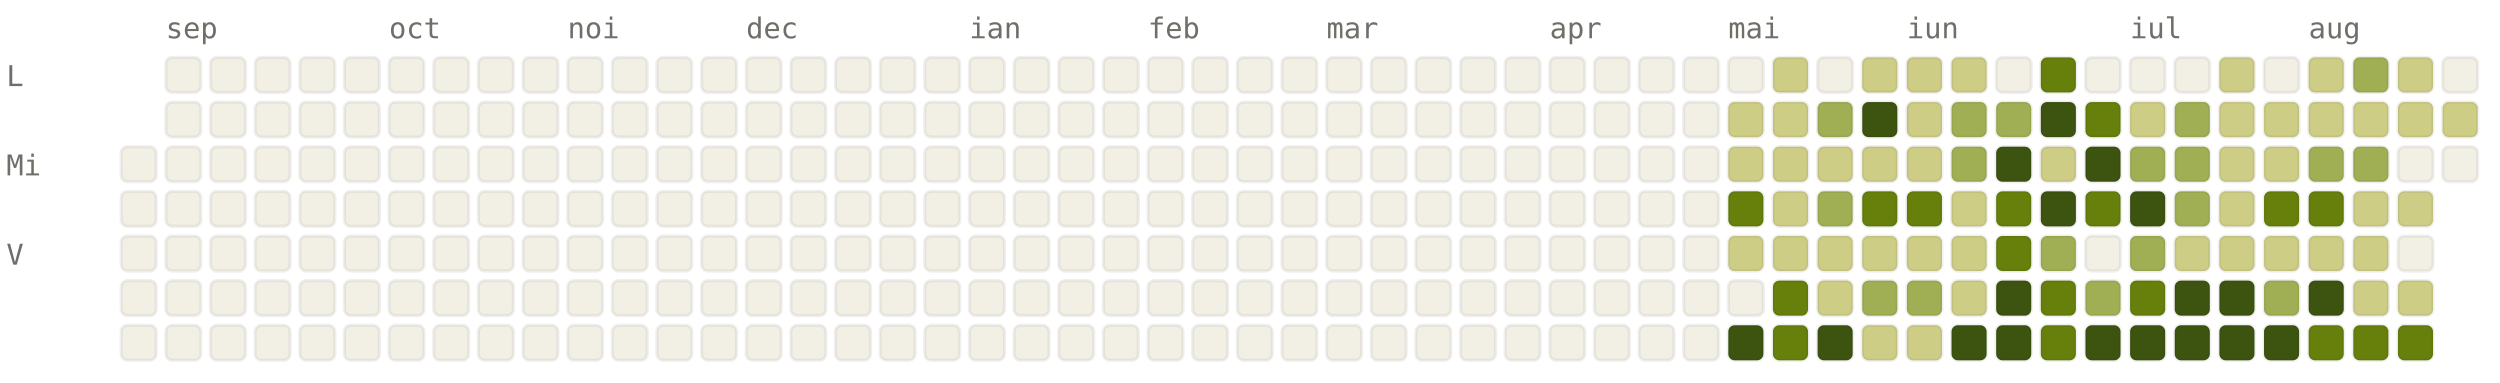
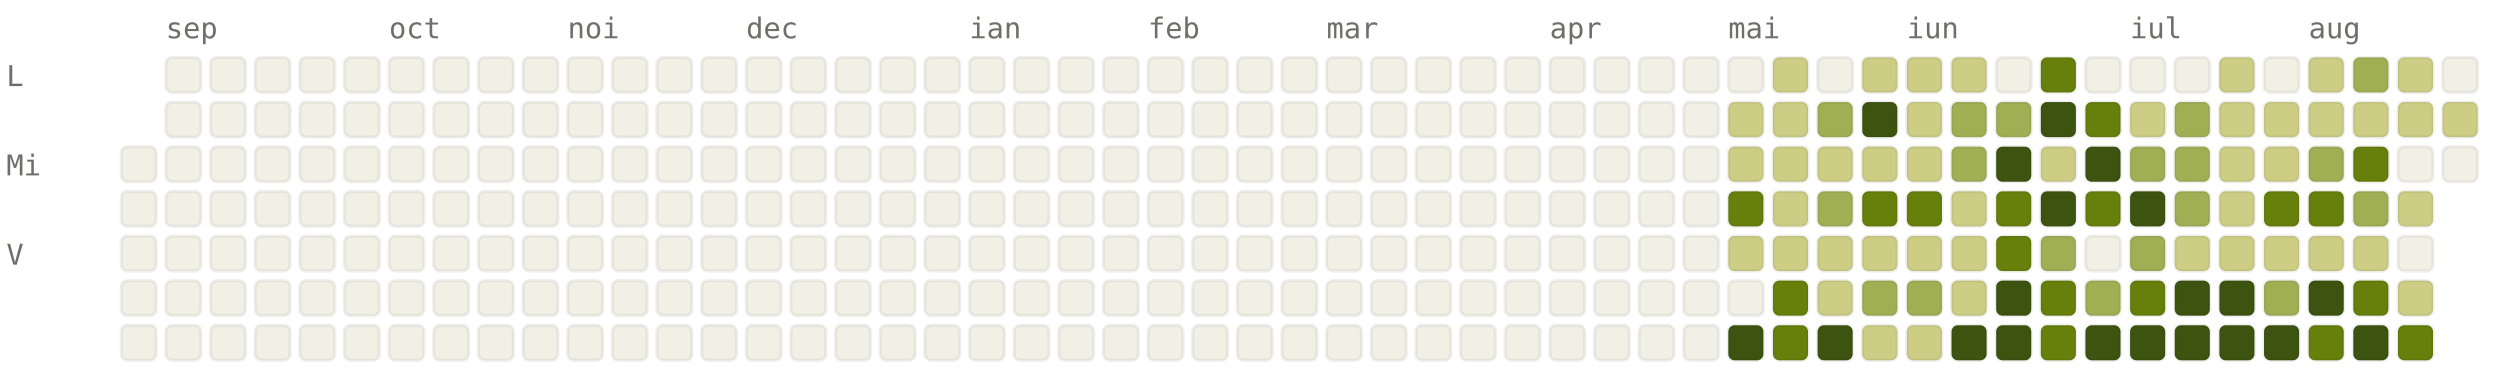
<svg xmlns="http://www.w3.org/2000/svg" viewBox="0 0 784 120" width="784" height="120" font-family="ui-monospace, SFMono-Regular, Menlo, monospace" font-size="9">
  <style>.l0{fill:#F2F0E5;stroke:rgba(0,0,0,0.06)}.l1{fill:#CDCD86;stroke:rgba(0,0,0,0.06)}.l2{fill:#A0AF54;stroke:rgba(0,0,0,0.06)}.l3{fill:#66800B;stroke:rgba(0,0,0,0.06)}.l4{fill:#3D5410;stroke:rgba(0,0,0,0.06)}.lbl{fill:#6F6E69}@media (prefers-color-scheme: dark){.l0{fill:#1C1B1A;stroke:rgba(255,255,255,0.04)}.l1{fill:#2A3D11;stroke:rgba(255,255,255,0.04)}.l2{fill:#4D6B0E;stroke:rgba(255,255,255,0.04)}.l3{fill:#879A39;stroke:rgba(255,255,255,0.04)}.l4{fill:#CDCD86;stroke:rgba(255,255,255,0.04)}.lbl{fill:#878580}}</style>
  <text x="52" y="12" class="lbl">sep</text>
  <text x="122" y="12" class="lbl">oct</text>
  <text x="178" y="12" class="lbl">noi</text>
  <text x="234" y="12" class="lbl">dec</text>
  <text x="304" y="12" class="lbl">ian</text>
  <text x="360" y="12" class="lbl">feb</text>
  <text x="416" y="12" class="lbl">mar</text>
  <text x="486" y="12" class="lbl">apr</text>
  <text x="542" y="12" class="lbl">mai</text>
  <text x="598" y="12" class="lbl">iun</text>
  <text x="668" y="12" class="lbl">iul</text>
  <text x="724" y="12" class="lbl">aug</text>
  <text x="2" y="27" class="lbl">L</text>
  <text x="2" y="55" class="lbl">Mi</text>
  <text x="2" y="83" class="lbl">V</text>
  <rect x="38" y="46" width="11" height="11" rx="2" ry="2" class="l0" />
  <rect x="38" y="60" width="11" height="11" rx="2" ry="2" class="l0" />
  <rect x="38" y="74" width="11" height="11" rx="2" ry="2" class="l0" />
  <rect x="38" y="88" width="11" height="11" rx="2" ry="2" class="l0" />
  <rect x="38" y="102" width="11" height="11" rx="2" ry="2" class="l0" />
  <rect x="52" y="18" width="11" height="11" rx="2" ry="2" class="l0" />
  <rect x="52" y="32" width="11" height="11" rx="2" ry="2" class="l0" />
  <rect x="52" y="46" width="11" height="11" rx="2" ry="2" class="l0" />
  <rect x="52" y="60" width="11" height="11" rx="2" ry="2" class="l0" />
  <rect x="52" y="74" width="11" height="11" rx="2" ry="2" class="l0" />
  <rect x="52" y="88" width="11" height="11" rx="2" ry="2" class="l0" />
  <rect x="52" y="102" width="11" height="11" rx="2" ry="2" class="l0" />
  <rect x="66" y="18" width="11" height="11" rx="2" ry="2" class="l0" />
  <rect x="66" y="32" width="11" height="11" rx="2" ry="2" class="l0" />
  <rect x="66" y="46" width="11" height="11" rx="2" ry="2" class="l0" />
  <rect x="66" y="60" width="11" height="11" rx="2" ry="2" class="l0" />
  <rect x="66" y="74" width="11" height="11" rx="2" ry="2" class="l0" />
  <rect x="66" y="88" width="11" height="11" rx="2" ry="2" class="l0" />
  <rect x="66" y="102" width="11" height="11" rx="2" ry="2" class="l0" />
  <rect x="80" y="18" width="11" height="11" rx="2" ry="2" class="l0" />
  <rect x="80" y="32" width="11" height="11" rx="2" ry="2" class="l0" />
  <rect x="80" y="46" width="11" height="11" rx="2" ry="2" class="l0" />
  <rect x="80" y="60" width="11" height="11" rx="2" ry="2" class="l0" />
  <rect x="80" y="74" width="11" height="11" rx="2" ry="2" class="l0" />
  <rect x="80" y="88" width="11" height="11" rx="2" ry="2" class="l0" />
  <rect x="80" y="102" width="11" height="11" rx="2" ry="2" class="l0" />
  <rect x="94" y="18" width="11" height="11" rx="2" ry="2" class="l0" />
  <rect x="94" y="32" width="11" height="11" rx="2" ry="2" class="l0" />
  <rect x="94" y="46" width="11" height="11" rx="2" ry="2" class="l0" />
  <rect x="94" y="60" width="11" height="11" rx="2" ry="2" class="l0" />
  <rect x="94" y="74" width="11" height="11" rx="2" ry="2" class="l0" />
  <rect x="94" y="88" width="11" height="11" rx="2" ry="2" class="l0" />
  <rect x="94" y="102" width="11" height="11" rx="2" ry="2" class="l0" />
  <rect x="108" y="18" width="11" height="11" rx="2" ry="2" class="l0" />
  <rect x="108" y="32" width="11" height="11" rx="2" ry="2" class="l0" />
  <rect x="108" y="46" width="11" height="11" rx="2" ry="2" class="l0" />
  <rect x="108" y="60" width="11" height="11" rx="2" ry="2" class="l0" />
  <rect x="108" y="74" width="11" height="11" rx="2" ry="2" class="l0" />
  <rect x="108" y="88" width="11" height="11" rx="2" ry="2" class="l0" />
  <rect x="108" y="102" width="11" height="11" rx="2" ry="2" class="l0" />
  <rect x="122" y="18" width="11" height="11" rx="2" ry="2" class="l0" />
  <rect x="122" y="32" width="11" height="11" rx="2" ry="2" class="l0" />
  <rect x="122" y="46" width="11" height="11" rx="2" ry="2" class="l0" />
  <rect x="122" y="60" width="11" height="11" rx="2" ry="2" class="l0" />
  <rect x="122" y="74" width="11" height="11" rx="2" ry="2" class="l0" />
  <rect x="122" y="88" width="11" height="11" rx="2" ry="2" class="l0" />
  <rect x="122" y="102" width="11" height="11" rx="2" ry="2" class="l0" />
  <rect x="136" y="18" width="11" height="11" rx="2" ry="2" class="l0" />
  <rect x="136" y="32" width="11" height="11" rx="2" ry="2" class="l0" />
  <rect x="136" y="46" width="11" height="11" rx="2" ry="2" class="l0" />
  <rect x="136" y="60" width="11" height="11" rx="2" ry="2" class="l0" />
  <rect x="136" y="74" width="11" height="11" rx="2" ry="2" class="l0" />
  <rect x="136" y="88" width="11" height="11" rx="2" ry="2" class="l0" />
  <rect x="136" y="102" width="11" height="11" rx="2" ry="2" class="l0" />
  <rect x="150" y="18" width="11" height="11" rx="2" ry="2" class="l0" />
  <rect x="150" y="32" width="11" height="11" rx="2" ry="2" class="l0" />
  <rect x="150" y="46" width="11" height="11" rx="2" ry="2" class="l0" />
  <rect x="150" y="60" width="11" height="11" rx="2" ry="2" class="l0" />
  <rect x="150" y="74" width="11" height="11" rx="2" ry="2" class="l0" />
  <rect x="150" y="88" width="11" height="11" rx="2" ry="2" class="l0" />
  <rect x="150" y="102" width="11" height="11" rx="2" ry="2" class="l0" />
  <rect x="164" y="18" width="11" height="11" rx="2" ry="2" class="l0" />
  <rect x="164" y="32" width="11" height="11" rx="2" ry="2" class="l0" />
  <rect x="164" y="46" width="11" height="11" rx="2" ry="2" class="l0" />
  <rect x="164" y="60" width="11" height="11" rx="2" ry="2" class="l0" />
  <rect x="164" y="74" width="11" height="11" rx="2" ry="2" class="l0" />
  <rect x="164" y="88" width="11" height="11" rx="2" ry="2" class="l0" />
  <rect x="164" y="102" width="11" height="11" rx="2" ry="2" class="l0" />
  <rect x="178" y="18" width="11" height="11" rx="2" ry="2" class="l0" />
  <rect x="178" y="32" width="11" height="11" rx="2" ry="2" class="l0" />
  <rect x="178" y="46" width="11" height="11" rx="2" ry="2" class="l0" />
  <rect x="178" y="60" width="11" height="11" rx="2" ry="2" class="l0" />
  <rect x="178" y="74" width="11" height="11" rx="2" ry="2" class="l0" />
  <rect x="178" y="88" width="11" height="11" rx="2" ry="2" class="l0" />
  <rect x="178" y="102" width="11" height="11" rx="2" ry="2" class="l0" />
  <rect x="192" y="18" width="11" height="11" rx="2" ry="2" class="l0" />
  <rect x="192" y="32" width="11" height="11" rx="2" ry="2" class="l0" />
  <rect x="192" y="46" width="11" height="11" rx="2" ry="2" class="l0" />
  <rect x="192" y="60" width="11" height="11" rx="2" ry="2" class="l0" />
  <rect x="192" y="74" width="11" height="11" rx="2" ry="2" class="l0" />
  <rect x="192" y="88" width="11" height="11" rx="2" ry="2" class="l0" />
  <rect x="192" y="102" width="11" height="11" rx="2" ry="2" class="l0" />
  <rect x="206" y="18" width="11" height="11" rx="2" ry="2" class="l0" />
  <rect x="206" y="32" width="11" height="11" rx="2" ry="2" class="l0" />
  <rect x="206" y="46" width="11" height="11" rx="2" ry="2" class="l0" />
  <rect x="206" y="60" width="11" height="11" rx="2" ry="2" class="l0" />
  <rect x="206" y="74" width="11" height="11" rx="2" ry="2" class="l0" />
  <rect x="206" y="88" width="11" height="11" rx="2" ry="2" class="l0" />
  <rect x="206" y="102" width="11" height="11" rx="2" ry="2" class="l0" />
  <rect x="220" y="18" width="11" height="11" rx="2" ry="2" class="l0" />
  <rect x="220" y="32" width="11" height="11" rx="2" ry="2" class="l0" />
  <rect x="220" y="46" width="11" height="11" rx="2" ry="2" class="l0" />
  <rect x="220" y="60" width="11" height="11" rx="2" ry="2" class="l0" />
  <rect x="220" y="74" width="11" height="11" rx="2" ry="2" class="l0" />
  <rect x="220" y="88" width="11" height="11" rx="2" ry="2" class="l0" />
  <rect x="220" y="102" width="11" height="11" rx="2" ry="2" class="l0" />
  <rect x="234" y="18" width="11" height="11" rx="2" ry="2" class="l0" />
  <rect x="234" y="32" width="11" height="11" rx="2" ry="2" class="l0" />
  <rect x="234" y="46" width="11" height="11" rx="2" ry="2" class="l0" />
  <rect x="234" y="60" width="11" height="11" rx="2" ry="2" class="l0" />
  <rect x="234" y="74" width="11" height="11" rx="2" ry="2" class="l0" />
  <rect x="234" y="88" width="11" height="11" rx="2" ry="2" class="l0" />
  <rect x="234" y="102" width="11" height="11" rx="2" ry="2" class="l0" />
  <rect x="248" y="18" width="11" height="11" rx="2" ry="2" class="l0" />
  <rect x="248" y="32" width="11" height="11" rx="2" ry="2" class="l0" />
  <rect x="248" y="46" width="11" height="11" rx="2" ry="2" class="l0" />
  <rect x="248" y="60" width="11" height="11" rx="2" ry="2" class="l0" />
  <rect x="248" y="74" width="11" height="11" rx="2" ry="2" class="l0" />
  <rect x="248" y="88" width="11" height="11" rx="2" ry="2" class="l0" />
  <rect x="248" y="102" width="11" height="11" rx="2" ry="2" class="l0" />
  <rect x="262" y="18" width="11" height="11" rx="2" ry="2" class="l0" />
  <rect x="262" y="32" width="11" height="11" rx="2" ry="2" class="l0" />
  <rect x="262" y="46" width="11" height="11" rx="2" ry="2" class="l0" />
  <rect x="262" y="60" width="11" height="11" rx="2" ry="2" class="l0" />
  <rect x="262" y="74" width="11" height="11" rx="2" ry="2" class="l0" />
  <rect x="262" y="88" width="11" height="11" rx="2" ry="2" class="l0" />
  <rect x="262" y="102" width="11" height="11" rx="2" ry="2" class="l0" />
  <rect x="276" y="18" width="11" height="11" rx="2" ry="2" class="l0" />
  <rect x="276" y="32" width="11" height="11" rx="2" ry="2" class="l0" />
  <rect x="276" y="46" width="11" height="11" rx="2" ry="2" class="l0" />
  <rect x="276" y="60" width="11" height="11" rx="2" ry="2" class="l0" />
  <rect x="276" y="74" width="11" height="11" rx="2" ry="2" class="l0" />
  <rect x="276" y="88" width="11" height="11" rx="2" ry="2" class="l0" />
  <rect x="276" y="102" width="11" height="11" rx="2" ry="2" class="l0" />
  <rect x="290" y="18" width="11" height="11" rx="2" ry="2" class="l0" />
  <rect x="290" y="32" width="11" height="11" rx="2" ry="2" class="l0" />
  <rect x="290" y="46" width="11" height="11" rx="2" ry="2" class="l0" />
  <rect x="290" y="60" width="11" height="11" rx="2" ry="2" class="l0" />
  <rect x="290" y="74" width="11" height="11" rx="2" ry="2" class="l0" />
  <rect x="290" y="88" width="11" height="11" rx="2" ry="2" class="l0" />
  <rect x="290" y="102" width="11" height="11" rx="2" ry="2" class="l0" />
  <rect x="304" y="18" width="11" height="11" rx="2" ry="2" class="l0" />
  <rect x="304" y="32" width="11" height="11" rx="2" ry="2" class="l0" />
  <rect x="304" y="46" width="11" height="11" rx="2" ry="2" class="l0" />
  <rect x="304" y="60" width="11" height="11" rx="2" ry="2" class="l0" />
  <rect x="304" y="74" width="11" height="11" rx="2" ry="2" class="l0" />
  <rect x="304" y="88" width="11" height="11" rx="2" ry="2" class="l0" />
  <rect x="304" y="102" width="11" height="11" rx="2" ry="2" class="l0" />
  <rect x="318" y="18" width="11" height="11" rx="2" ry="2" class="l0" />
  <rect x="318" y="32" width="11" height="11" rx="2" ry="2" class="l0" />
  <rect x="318" y="46" width="11" height="11" rx="2" ry="2" class="l0" />
  <rect x="318" y="60" width="11" height="11" rx="2" ry="2" class="l0" />
  <rect x="318" y="74" width="11" height="11" rx="2" ry="2" class="l0" />
  <rect x="318" y="88" width="11" height="11" rx="2" ry="2" class="l0" />
  <rect x="318" y="102" width="11" height="11" rx="2" ry="2" class="l0" />
  <rect x="332" y="18" width="11" height="11" rx="2" ry="2" class="l0" />
  <rect x="332" y="32" width="11" height="11" rx="2" ry="2" class="l0" />
  <rect x="332" y="46" width="11" height="11" rx="2" ry="2" class="l0" />
  <rect x="332" y="60" width="11" height="11" rx="2" ry="2" class="l0" />
  <rect x="332" y="74" width="11" height="11" rx="2" ry="2" class="l0" />
  <rect x="332" y="88" width="11" height="11" rx="2" ry="2" class="l0" />
  <rect x="332" y="102" width="11" height="11" rx="2" ry="2" class="l0" />
  <rect x="346" y="18" width="11" height="11" rx="2" ry="2" class="l0" />
  <rect x="346" y="32" width="11" height="11" rx="2" ry="2" class="l0" />
  <rect x="346" y="46" width="11" height="11" rx="2" ry="2" class="l0" />
  <rect x="346" y="60" width="11" height="11" rx="2" ry="2" class="l0" />
  <rect x="346" y="74" width="11" height="11" rx="2" ry="2" class="l0" />
  <rect x="346" y="88" width="11" height="11" rx="2" ry="2" class="l0" />
  <rect x="346" y="102" width="11" height="11" rx="2" ry="2" class="l0" />
  <rect x="360" y="18" width="11" height="11" rx="2" ry="2" class="l0" />
  <rect x="360" y="32" width="11" height="11" rx="2" ry="2" class="l0" />
  <rect x="360" y="46" width="11" height="11" rx="2" ry="2" class="l0" />
  <rect x="360" y="60" width="11" height="11" rx="2" ry="2" class="l0" />
  <rect x="360" y="74" width="11" height="11" rx="2" ry="2" class="l0" />
  <rect x="360" y="88" width="11" height="11" rx="2" ry="2" class="l0" />
  <rect x="360" y="102" width="11" height="11" rx="2" ry="2" class="l0" />
  <rect x="374" y="18" width="11" height="11" rx="2" ry="2" class="l0" />
  <rect x="374" y="32" width="11" height="11" rx="2" ry="2" class="l0" />
  <rect x="374" y="46" width="11" height="11" rx="2" ry="2" class="l0" />
  <rect x="374" y="60" width="11" height="11" rx="2" ry="2" class="l0" />
  <rect x="374" y="74" width="11" height="11" rx="2" ry="2" class="l0" />
  <rect x="374" y="88" width="11" height="11" rx="2" ry="2" class="l0" />
  <rect x="374" y="102" width="11" height="11" rx="2" ry="2" class="l0" />
  <rect x="388" y="18" width="11" height="11" rx="2" ry="2" class="l0" />
  <rect x="388" y="32" width="11" height="11" rx="2" ry="2" class="l0" />
  <rect x="388" y="46" width="11" height="11" rx="2" ry="2" class="l0" />
  <rect x="388" y="60" width="11" height="11" rx="2" ry="2" class="l0" />
  <rect x="388" y="74" width="11" height="11" rx="2" ry="2" class="l0" />
  <rect x="388" y="88" width="11" height="11" rx="2" ry="2" class="l0" />
  <rect x="388" y="102" width="11" height="11" rx="2" ry="2" class="l0" />
  <rect x="402" y="18" width="11" height="11" rx="2" ry="2" class="l0" />
  <rect x="402" y="32" width="11" height="11" rx="2" ry="2" class="l0" />
  <rect x="402" y="46" width="11" height="11" rx="2" ry="2" class="l0" />
  <rect x="402" y="60" width="11" height="11" rx="2" ry="2" class="l0" />
  <rect x="402" y="74" width="11" height="11" rx="2" ry="2" class="l0" />
  <rect x="402" y="88" width="11" height="11" rx="2" ry="2" class="l0" />
  <rect x="402" y="102" width="11" height="11" rx="2" ry="2" class="l0" />
  <rect x="416" y="18" width="11" height="11" rx="2" ry="2" class="l0" />
  <rect x="416" y="32" width="11" height="11" rx="2" ry="2" class="l0" />
  <rect x="416" y="46" width="11" height="11" rx="2" ry="2" class="l0" />
  <rect x="416" y="60" width="11" height="11" rx="2" ry="2" class="l0" />
  <rect x="416" y="74" width="11" height="11" rx="2" ry="2" class="l0" />
  <rect x="416" y="88" width="11" height="11" rx="2" ry="2" class="l0" />
  <rect x="416" y="102" width="11" height="11" rx="2" ry="2" class="l0" />
  <rect x="430" y="18" width="11" height="11" rx="2" ry="2" class="l0" />
  <rect x="430" y="32" width="11" height="11" rx="2" ry="2" class="l0" />
  <rect x="430" y="46" width="11" height="11" rx="2" ry="2" class="l0" />
  <rect x="430" y="60" width="11" height="11" rx="2" ry="2" class="l0" />
  <rect x="430" y="74" width="11" height="11" rx="2" ry="2" class="l0" />
  <rect x="430" y="88" width="11" height="11" rx="2" ry="2" class="l0" />
  <rect x="430" y="102" width="11" height="11" rx="2" ry="2" class="l0" />
  <rect x="444" y="18" width="11" height="11" rx="2" ry="2" class="l0" />
  <rect x="444" y="32" width="11" height="11" rx="2" ry="2" class="l0" />
  <rect x="444" y="46" width="11" height="11" rx="2" ry="2" class="l0" />
  <rect x="444" y="60" width="11" height="11" rx="2" ry="2" class="l0" />
  <rect x="444" y="74" width="11" height="11" rx="2" ry="2" class="l0" />
  <rect x="444" y="88" width="11" height="11" rx="2" ry="2" class="l0" />
  <rect x="444" y="102" width="11" height="11" rx="2" ry="2" class="l0" />
  <rect x="458" y="18" width="11" height="11" rx="2" ry="2" class="l0" />
  <rect x="458" y="32" width="11" height="11" rx="2" ry="2" class="l0" />
  <rect x="458" y="46" width="11" height="11" rx="2" ry="2" class="l0" />
  <rect x="458" y="60" width="11" height="11" rx="2" ry="2" class="l0" />
  <rect x="458" y="74" width="11" height="11" rx="2" ry="2" class="l0" />
  <rect x="458" y="88" width="11" height="11" rx="2" ry="2" class="l0" />
  <rect x="458" y="102" width="11" height="11" rx="2" ry="2" class="l0" />
  <rect x="472" y="18" width="11" height="11" rx="2" ry="2" class="l0" />
  <rect x="472" y="32" width="11" height="11" rx="2" ry="2" class="l0" />
  <rect x="472" y="46" width="11" height="11" rx="2" ry="2" class="l0" />
  <rect x="472" y="60" width="11" height="11" rx="2" ry="2" class="l0" />
  <rect x="472" y="74" width="11" height="11" rx="2" ry="2" class="l0" />
  <rect x="472" y="88" width="11" height="11" rx="2" ry="2" class="l0" />
  <rect x="472" y="102" width="11" height="11" rx="2" ry="2" class="l0" />
  <rect x="486" y="18" width="11" height="11" rx="2" ry="2" class="l0" />
  <rect x="486" y="32" width="11" height="11" rx="2" ry="2" class="l0" />
  <rect x="486" y="46" width="11" height="11" rx="2" ry="2" class="l0" />
  <rect x="486" y="60" width="11" height="11" rx="2" ry="2" class="l0" />
  <rect x="486" y="74" width="11" height="11" rx="2" ry="2" class="l0" />
  <rect x="486" y="88" width="11" height="11" rx="2" ry="2" class="l0" />
  <rect x="486" y="102" width="11" height="11" rx="2" ry="2" class="l0" />
  <rect x="500" y="18" width="11" height="11" rx="2" ry="2" class="l0" />
  <rect x="500" y="32" width="11" height="11" rx="2" ry="2" class="l0" />
  <rect x="500" y="46" width="11" height="11" rx="2" ry="2" class="l0" />
  <rect x="500" y="60" width="11" height="11" rx="2" ry="2" class="l0" />
  <rect x="500" y="74" width="11" height="11" rx="2" ry="2" class="l0" />
  <rect x="500" y="88" width="11" height="11" rx="2" ry="2" class="l0" />
  <rect x="500" y="102" width="11" height="11" rx="2" ry="2" class="l0" />
  <rect x="514" y="18" width="11" height="11" rx="2" ry="2" class="l0" />
  <rect x="514" y="32" width="11" height="11" rx="2" ry="2" class="l0" />
  <rect x="514" y="46" width="11" height="11" rx="2" ry="2" class="l0" />
  <rect x="514" y="60" width="11" height="11" rx="2" ry="2" class="l0" />
  <rect x="514" y="74" width="11" height="11" rx="2" ry="2" class="l0" />
  <rect x="514" y="88" width="11" height="11" rx="2" ry="2" class="l0" />
  <rect x="514" y="102" width="11" height="11" rx="2" ry="2" class="l0" />
  <rect x="528" y="18" width="11" height="11" rx="2" ry="2" class="l0" />
  <rect x="528" y="32" width="11" height="11" rx="2" ry="2" class="l0" />
  <rect x="528" y="46" width="11" height="11" rx="2" ry="2" class="l0" />
  <rect x="528" y="60" width="11" height="11" rx="2" ry="2" class="l0" />
  <rect x="528" y="74" width="11" height="11" rx="2" ry="2" class="l0" />
  <rect x="528" y="88" width="11" height="11" rx="2" ry="2" class="l0" />
  <rect x="528" y="102" width="11" height="11" rx="2" ry="2" class="l0" />
  <rect x="542" y="18" width="11" height="11" rx="2" ry="2" class="l0" />
  <rect x="542" y="32" width="11" height="11" rx="2" ry="2" class="l1" />
  <rect x="542" y="46" width="11" height="11" rx="2" ry="2" class="l1" />
  <rect x="542" y="60" width="11" height="11" rx="2" ry="2" class="l3" />
  <rect x="542" y="74" width="11" height="11" rx="2" ry="2" class="l1" />
  <rect x="542" y="88" width="11" height="11" rx="2" ry="2" class="l0" />
  <rect x="542" y="102" width="11" height="11" rx="2" ry="2" class="l4" />
  <rect x="556" y="18" width="11" height="11" rx="2" ry="2" class="l1" />
  <rect x="556" y="32" width="11" height="11" rx="2" ry="2" class="l1" />
  <rect x="556" y="46" width="11" height="11" rx="2" ry="2" class="l1" />
  <rect x="556" y="60" width="11" height="11" rx="2" ry="2" class="l1" />
  <rect x="556" y="74" width="11" height="11" rx="2" ry="2" class="l1" />
  <rect x="556" y="88" width="11" height="11" rx="2" ry="2" class="l3" />
  <rect x="556" y="102" width="11" height="11" rx="2" ry="2" class="l3" />
  <rect x="570" y="18" width="11" height="11" rx="2" ry="2" class="l0" />
  <rect x="570" y="32" width="11" height="11" rx="2" ry="2" class="l2" />
  <rect x="570" y="46" width="11" height="11" rx="2" ry="2" class="l1" />
  <rect x="570" y="60" width="11" height="11" rx="2" ry="2" class="l2" />
  <rect x="570" y="74" width="11" height="11" rx="2" ry="2" class="l1" />
  <rect x="570" y="88" width="11" height="11" rx="2" ry="2" class="l1" />
  <rect x="570" y="102" width="11" height="11" rx="2" ry="2" class="l4" />
  <rect x="584" y="18" width="11" height="11" rx="2" ry="2" class="l1" />
  <rect x="584" y="32" width="11" height="11" rx="2" ry="2" class="l4" />
  <rect x="584" y="46" width="11" height="11" rx="2" ry="2" class="l1" />
  <rect x="584" y="60" width="11" height="11" rx="2" ry="2" class="l3" />
  <rect x="584" y="74" width="11" height="11" rx="2" ry="2" class="l1" />
  <rect x="584" y="88" width="11" height="11" rx="2" ry="2" class="l2" />
  <rect x="584" y="102" width="11" height="11" rx="2" ry="2" class="l1" />
  <rect x="598" y="18" width="11" height="11" rx="2" ry="2" class="l1" />
  <rect x="598" y="32" width="11" height="11" rx="2" ry="2" class="l1" />
  <rect x="598" y="46" width="11" height="11" rx="2" ry="2" class="l1" />
  <rect x="598" y="60" width="11" height="11" rx="2" ry="2" class="l3" />
  <rect x="598" y="74" width="11" height="11" rx="2" ry="2" class="l1" />
  <rect x="598" y="88" width="11" height="11" rx="2" ry="2" class="l2" />
  <rect x="598" y="102" width="11" height="11" rx="2" ry="2" class="l1" />
  <rect x="612" y="18" width="11" height="11" rx="2" ry="2" class="l1" />
  <rect x="612" y="32" width="11" height="11" rx="2" ry="2" class="l2" />
  <rect x="612" y="46" width="11" height="11" rx="2" ry="2" class="l2" />
  <rect x="612" y="60" width="11" height="11" rx="2" ry="2" class="l1" />
  <rect x="612" y="74" width="11" height="11" rx="2" ry="2" class="l1" />
  <rect x="612" y="88" width="11" height="11" rx="2" ry="2" class="l1" />
  <rect x="612" y="102" width="11" height="11" rx="2" ry="2" class="l4" />
  <rect x="626" y="18" width="11" height="11" rx="2" ry="2" class="l0" />
  <rect x="626" y="32" width="11" height="11" rx="2" ry="2" class="l2" />
  <rect x="626" y="46" width="11" height="11" rx="2" ry="2" class="l4" />
  <rect x="626" y="60" width="11" height="11" rx="2" ry="2" class="l3" />
  <rect x="626" y="74" width="11" height="11" rx="2" ry="2" class="l3" />
  <rect x="626" y="88" width="11" height="11" rx="2" ry="2" class="l4" />
  <rect x="626" y="102" width="11" height="11" rx="2" ry="2" class="l4" />
  <rect x="640" y="18" width="11" height="11" rx="2" ry="2" class="l3" />
  <rect x="640" y="32" width="11" height="11" rx="2" ry="2" class="l4" />
  <rect x="640" y="46" width="11" height="11" rx="2" ry="2" class="l1" />
  <rect x="640" y="60" width="11" height="11" rx="2" ry="2" class="l4" />
  <rect x="640" y="74" width="11" height="11" rx="2" ry="2" class="l2" />
  <rect x="640" y="88" width="11" height="11" rx="2" ry="2" class="l3" />
  <rect x="640" y="102" width="11" height="11" rx="2" ry="2" class="l3" />
  <rect x="654" y="18" width="11" height="11" rx="2" ry="2" class="l0" />
  <rect x="654" y="32" width="11" height="11" rx="2" ry="2" class="l3" />
  <rect x="654" y="46" width="11" height="11" rx="2" ry="2" class="l4" />
  <rect x="654" y="60" width="11" height="11" rx="2" ry="2" class="l3" />
  <rect x="654" y="74" width="11" height="11" rx="2" ry="2" class="l0" />
  <rect x="654" y="88" width="11" height="11" rx="2" ry="2" class="l2" />
  <rect x="654" y="102" width="11" height="11" rx="2" ry="2" class="l4" />
  <rect x="668" y="18" width="11" height="11" rx="2" ry="2" class="l0" />
  <rect x="668" y="32" width="11" height="11" rx="2" ry="2" class="l1" />
  <rect x="668" y="46" width="11" height="11" rx="2" ry="2" class="l2" />
  <rect x="668" y="60" width="11" height="11" rx="2" ry="2" class="l4" />
  <rect x="668" y="74" width="11" height="11" rx="2" ry="2" class="l2" />
  <rect x="668" y="88" width="11" height="11" rx="2" ry="2" class="l3" />
  <rect x="668" y="102" width="11" height="11" rx="2" ry="2" class="l4" />
  <rect x="682" y="18" width="11" height="11" rx="2" ry="2" class="l0" />
  <rect x="682" y="32" width="11" height="11" rx="2" ry="2" class="l2" />
  <rect x="682" y="46" width="11" height="11" rx="2" ry="2" class="l2" />
  <rect x="682" y="60" width="11" height="11" rx="2" ry="2" class="l2" />
  <rect x="682" y="74" width="11" height="11" rx="2" ry="2" class="l1" />
  <rect x="682" y="88" width="11" height="11" rx="2" ry="2" class="l4" />
  <rect x="682" y="102" width="11" height="11" rx="2" ry="2" class="l4" />
  <rect x="696" y="18" width="11" height="11" rx="2" ry="2" class="l1" />
  <rect x="696" y="32" width="11" height="11" rx="2" ry="2" class="l1" />
  <rect x="696" y="46" width="11" height="11" rx="2" ry="2" class="l1" />
  <rect x="696" y="60" width="11" height="11" rx="2" ry="2" class="l1" />
  <rect x="696" y="74" width="11" height="11" rx="2" ry="2" class="l1" />
  <rect x="696" y="88" width="11" height="11" rx="2" ry="2" class="l4" />
  <rect x="696" y="102" width="11" height="11" rx="2" ry="2" class="l4" />
  <rect x="710" y="18" width="11" height="11" rx="2" ry="2" class="l0" />
  <rect x="710" y="32" width="11" height="11" rx="2" ry="2" class="l1" />
  <rect x="710" y="46" width="11" height="11" rx="2" ry="2" class="l1" />
  <rect x="710" y="60" width="11" height="11" rx="2" ry="2" class="l3" />
  <rect x="710" y="74" width="11" height="11" rx="2" ry="2" class="l1" />
  <rect x="710" y="88" width="11" height="11" rx="2" ry="2" class="l2" />
  <rect x="710" y="102" width="11" height="11" rx="2" ry="2" class="l4" />
  <rect x="724" y="18" width="11" height="11" rx="2" ry="2" class="l1" />
  <rect x="724" y="32" width="11" height="11" rx="2" ry="2" class="l1" />
  <rect x="724" y="46" width="11" height="11" rx="2" ry="2" class="l2" />
  <rect x="724" y="60" width="11" height="11" rx="2" ry="2" class="l3" />
  <rect x="724" y="74" width="11" height="11" rx="2" ry="2" class="l1" />
  <rect x="724" y="88" width="11" height="11" rx="2" ry="2" class="l4" />
  <rect x="724" y="102" width="11" height="11" rx="2" ry="2" class="l3" />
  <rect x="738" y="18" width="11" height="11" rx="2" ry="2" class="l2" />
  <rect x="738" y="32" width="11" height="11" rx="2" ry="2" class="l1" />
-   <rect x="738" y="46" width="11" height="11" rx="2" ry="2" class="l2" />
-   <rect x="738" y="60" width="11" height="11" rx="2" ry="2" class="l1" />
+   <rect x="738" y="46" width="11" height="11" rx="2" ry="2" class="l3" />
+   <rect x="738" y="60" width="11" height="11" rx="2" ry="2" class="l2" />
  <rect x="738" y="74" width="11" height="11" rx="2" ry="2" class="l1" />
-   <rect x="738" y="88" width="11" height="11" rx="2" ry="2" class="l1" />
-   <rect x="738" y="102" width="11" height="11" rx="2" ry="2" class="l3" />
+   <rect x="738" y="88" width="11" height="11" rx="2" ry="2" class="l3" />
+   <rect x="738" y="102" width="11" height="11" rx="2" ry="2" class="l4" />
  <rect x="752" y="18" width="11" height="11" rx="2" ry="2" class="l1" />
  <rect x="752" y="32" width="11" height="11" rx="2" ry="2" class="l1" />
  <rect x="752" y="46" width="11" height="11" rx="2" ry="2" class="l0" />
  <rect x="752" y="60" width="11" height="11" rx="2" ry="2" class="l1" />
  <rect x="752" y="74" width="11" height="11" rx="2" ry="2" class="l0" />
  <rect x="752" y="88" width="11" height="11" rx="2" ry="2" class="l1" />
  <rect x="752" y="102" width="11" height="11" rx="2" ry="2" class="l3" />
  <rect x="766" y="18" width="11" height="11" rx="2" ry="2" class="l0" />
  <rect x="766" y="32" width="11" height="11" rx="2" ry="2" class="l1" />
  <rect x="766" y="46" width="11" height="11" rx="2" ry="2" class="l0" />
</svg>
